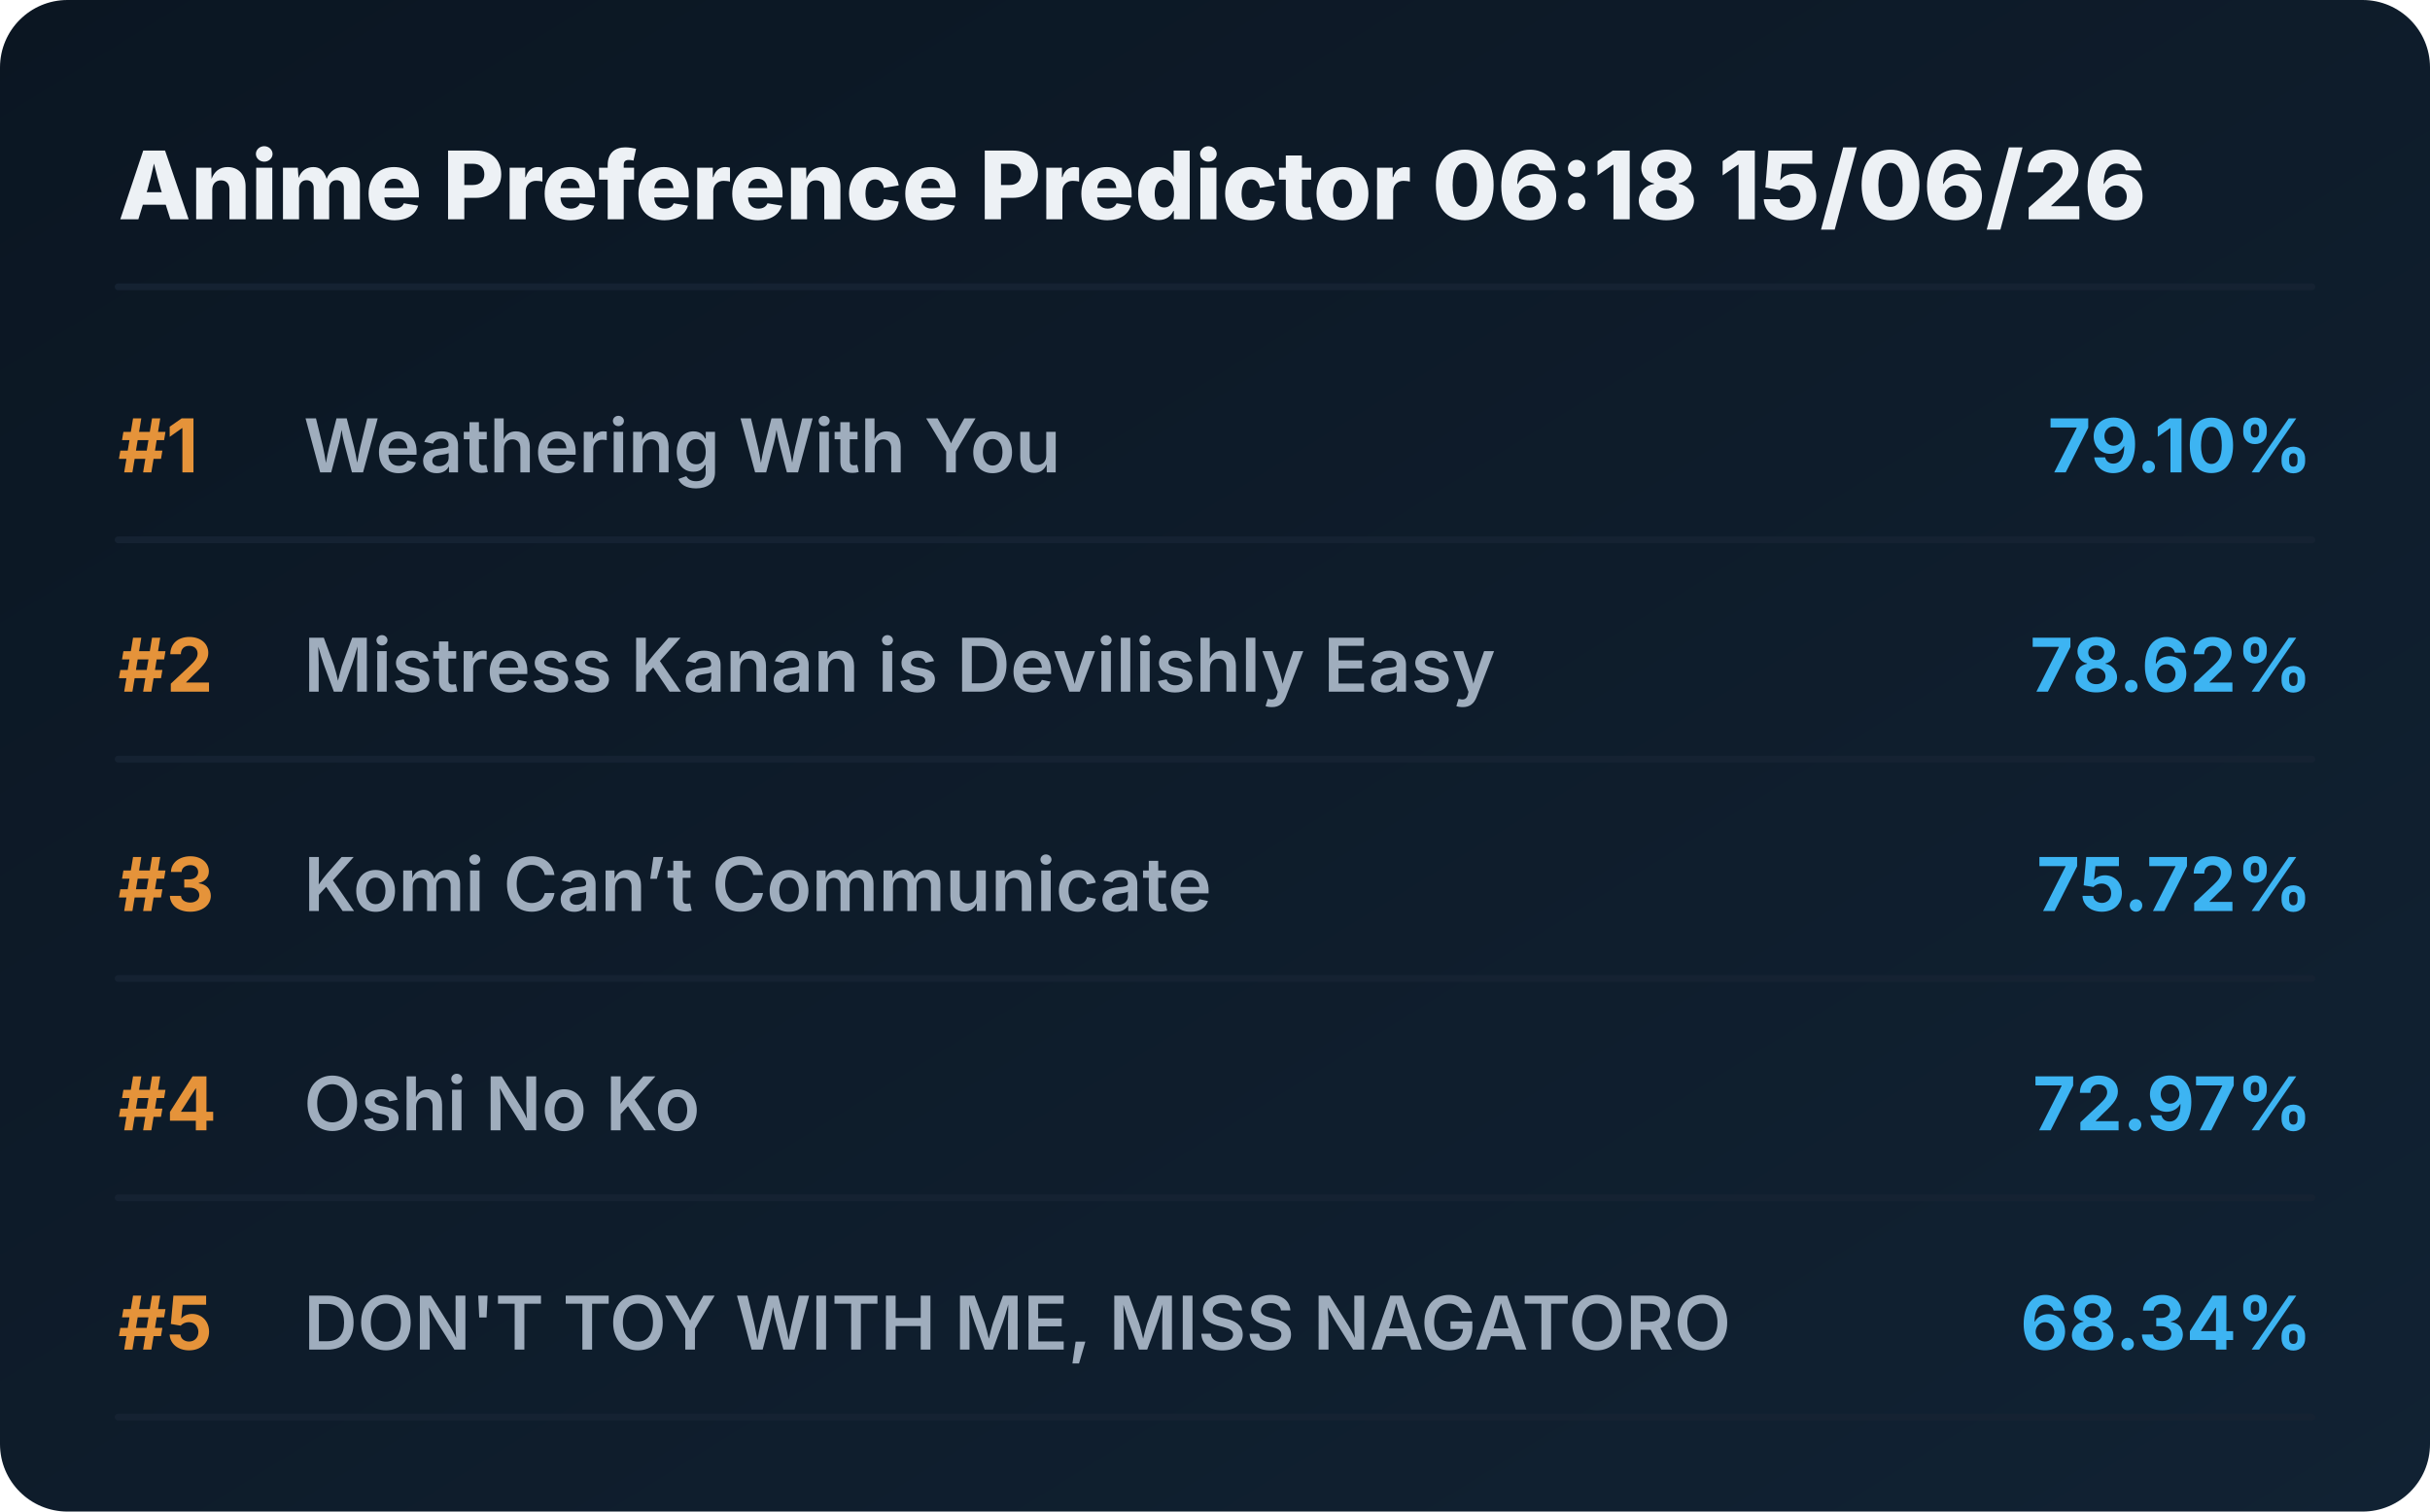
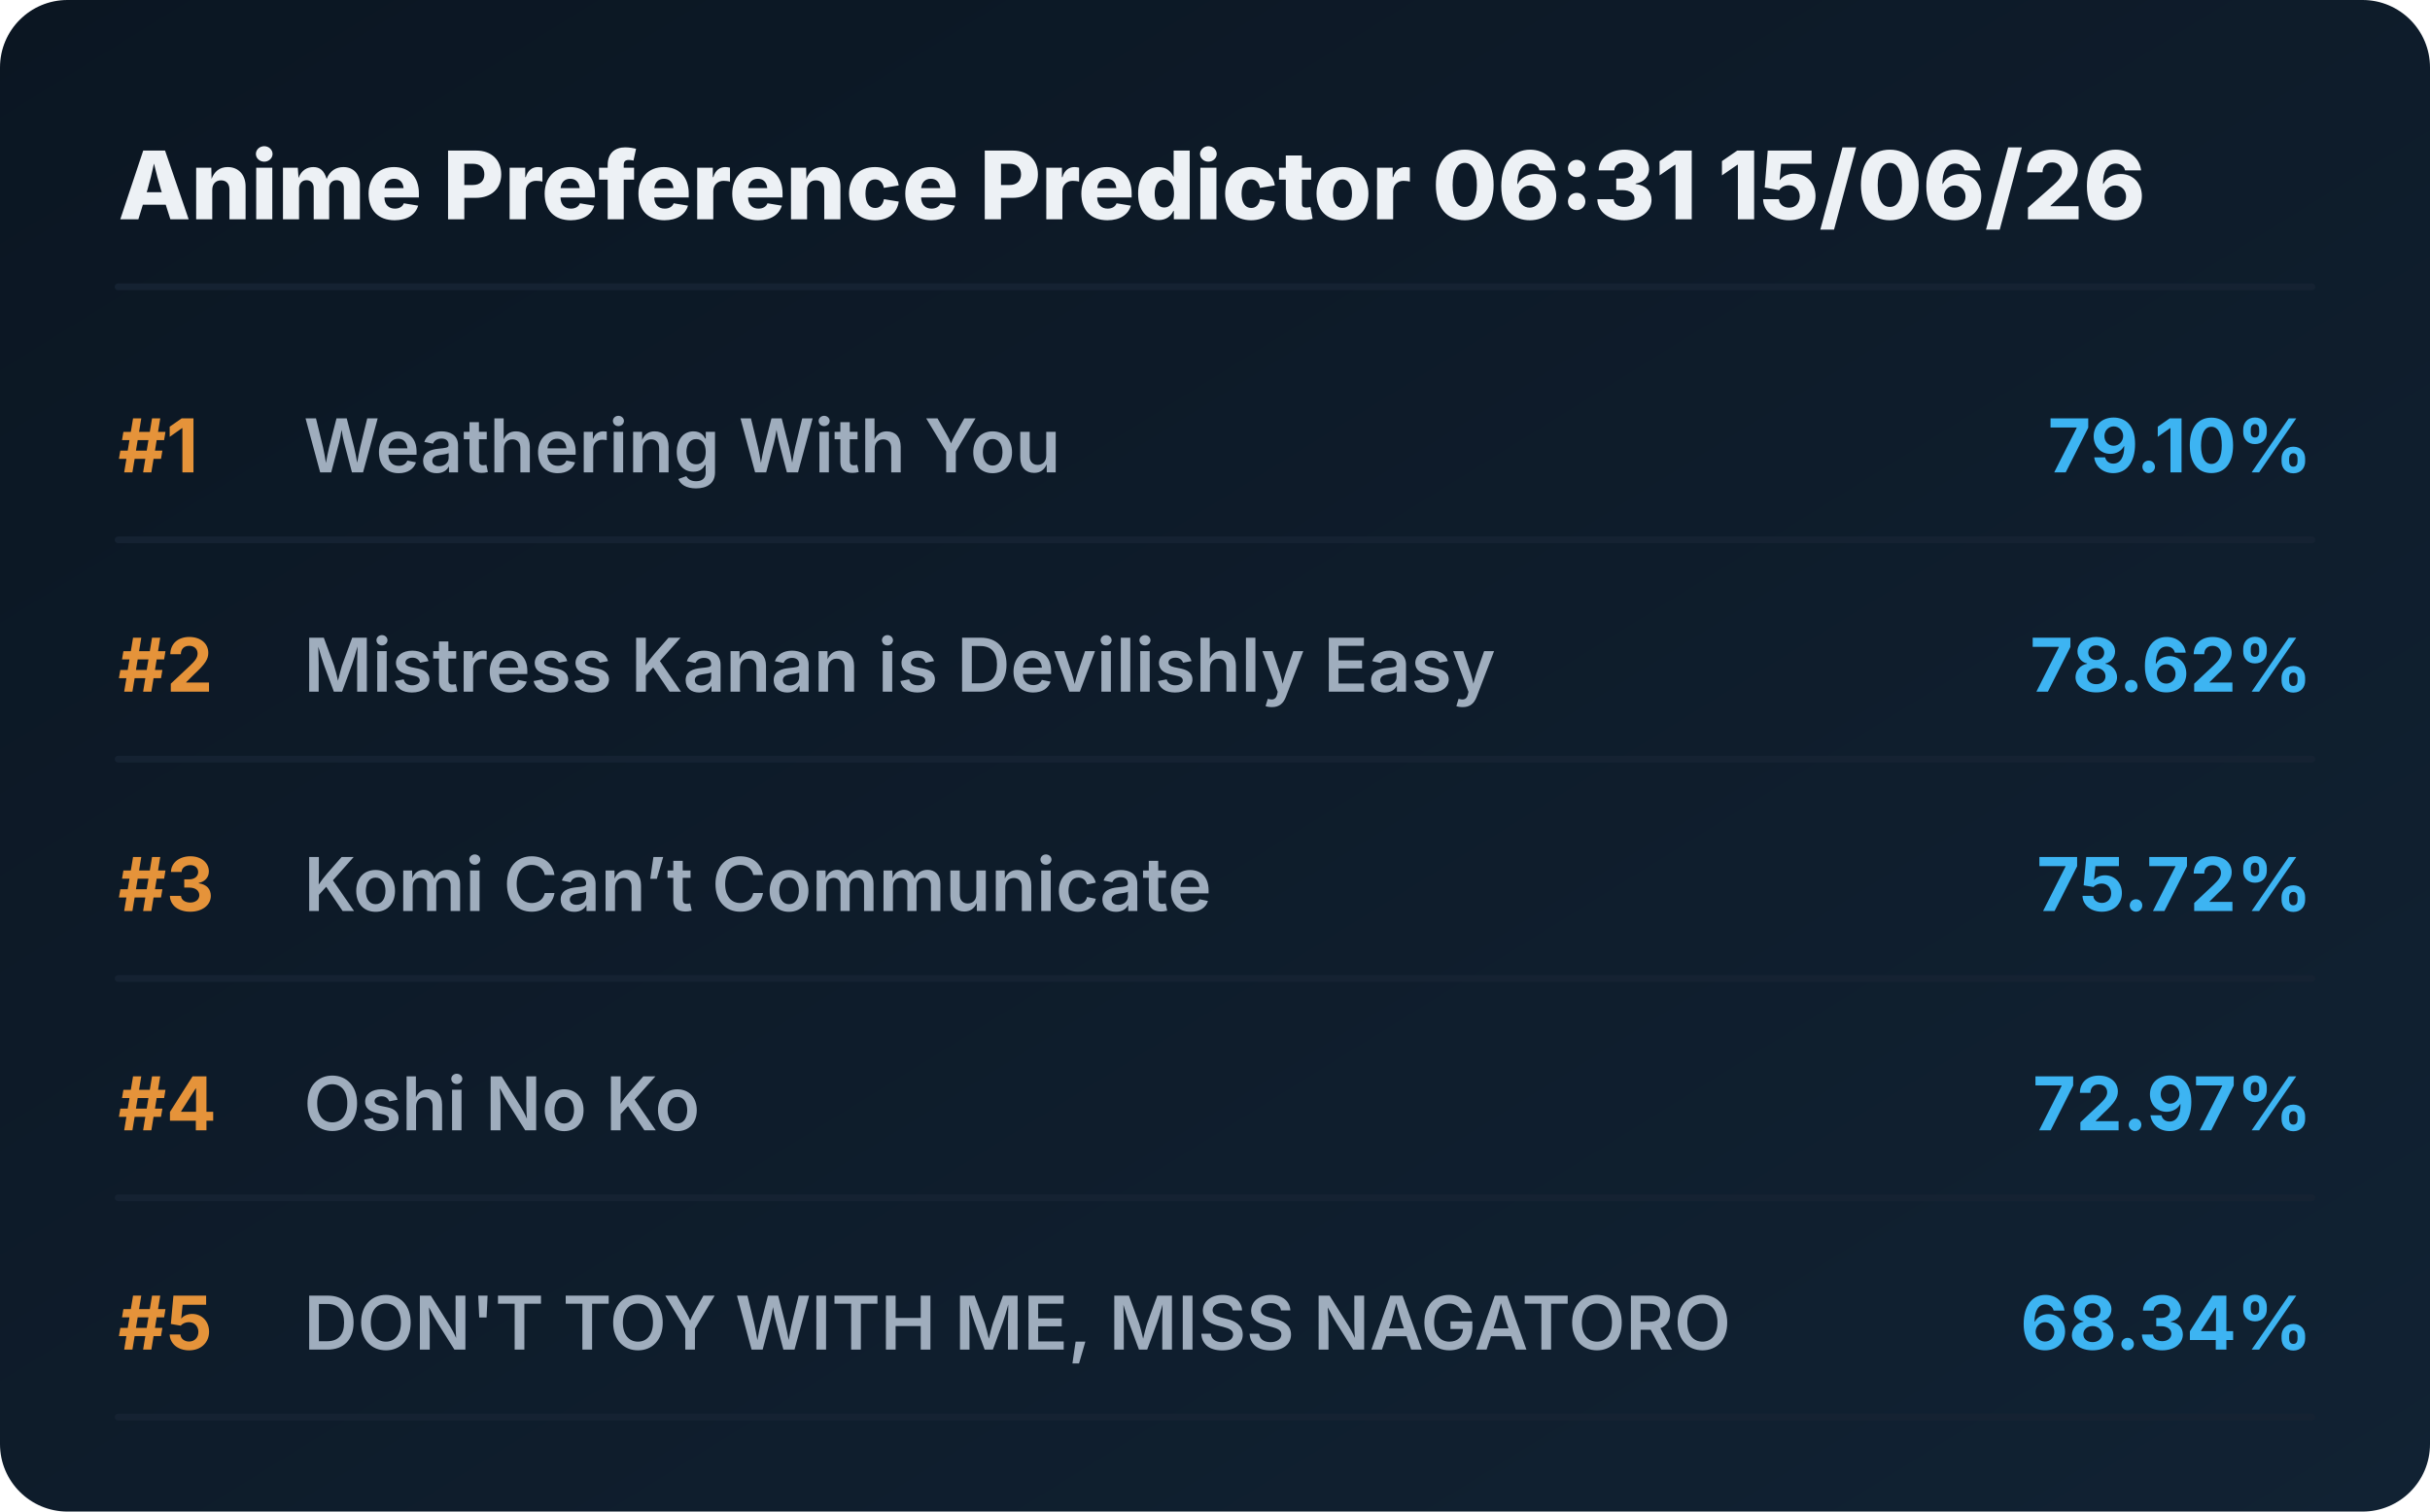
<svg xmlns="http://www.w3.org/2000/svg" viewBox="0 0 720 448" preserveAspectRatio="xMidYMid meet" style="width: 100%; height: auto; max-width: 720px;">
  <defs>
    <linearGradient id="boxGrad" x1="0%" y1="0%" x2="100%" y2="100%">
      <stop offset="0%" stop-color="#0b1622" />
      <stop offset="100%" stop-color="#112233" />
    </linearGradient>
    <clipPath id="titleClip">
      <rect x="90" y="0" width="510" height="100%" />
    </clipPath>
  </defs>
  <style>
    .bg { fill: url(#boxGrad); rx: 20px; }
    .header { font-family: 'Overpass', 'Inter', system-ui, sans-serif; font-weight: 800; font-size: 28px; fill: #edf1f5; }
    .rank { font-family: 'Overpass', 'Inter', system-ui, sans-serif; font-weight: 700; font-size: 22px; fill: #e5933a; }
    .title { font-family: 'Overpass', 'Inter', system-ui, sans-serif; font-weight: 600; font-size: 22px; fill: #9fadbd; }
    .score { font-family: 'Overpass', 'Inter', system-ui, sans-serif; font-weight: 700; font-size: 22px; fill: #3db4f2; }
    .line { stroke: #152232; stroke-width: 2; stroke-linecap: round; }
  </style>
  <rect class="bg" width="720" height="448" />
-   <text x="35" y="65" class="header">Anime Preference Predictor 06:18 15/06/26</text>
+   <text x="35" y="65" class="header">Anime Preference Predictor 06:31 15/06/26</text>
  <line x1="35" y1="85" x2="685" y2="85" class="line" />
  <g transform="translate(0, 0)">
    <text x="35" y="140" class="rank">#1</text>
    <text x="90" y="140" class="title">Weathering With You</text>
    <text x="685" y="140" class="score" text-anchor="end">79.10%</text>
    <line x1="35" y1="160" x2="685" y2="160" class="line" />
  </g>
  <g transform="translate(0, 65)">
    <text x="35" y="140" class="rank">#2</text>
    <text x="90" y="140" class="title">Mistress Kanan is Devilishly Easy</text>
    <text x="685" y="140" class="score" text-anchor="end">78.62%</text>
    <line x1="35" y1="160" x2="685" y2="160" class="line" />
  </g>
  <g transform="translate(0, 130)">
    <text x="35" y="140" class="rank">#3</text>
    <text x="90" y="140" class="title">Komi Can’t Communicate</text>
    <text x="685" y="140" class="score" text-anchor="end">75.72%</text>
    <line x1="35" y1="160" x2="685" y2="160" class="line" />
  </g>
  <g transform="translate(0, 195)">
    <text x="35" y="140" class="rank">#4</text>
    <text x="90" y="140" class="title">Oshi No Ko</text>
    <text x="685" y="140" class="score" text-anchor="end">72.97%</text>
    <line x1="35" y1="160" x2="685" y2="160" class="line" />
  </g>
  <g transform="translate(0, 260)">
    <text x="35" y="140" class="rank">#5</text>
    <text x="90" y="140" class="title">DON'T TOY WITH ME, MISS NAGATORO</text>
    <text x="685" y="140" class="score" text-anchor="end">68.34%</text>
    <line x1="35" y1="160" x2="685" y2="160" class="line" />
  </g>
</svg>
